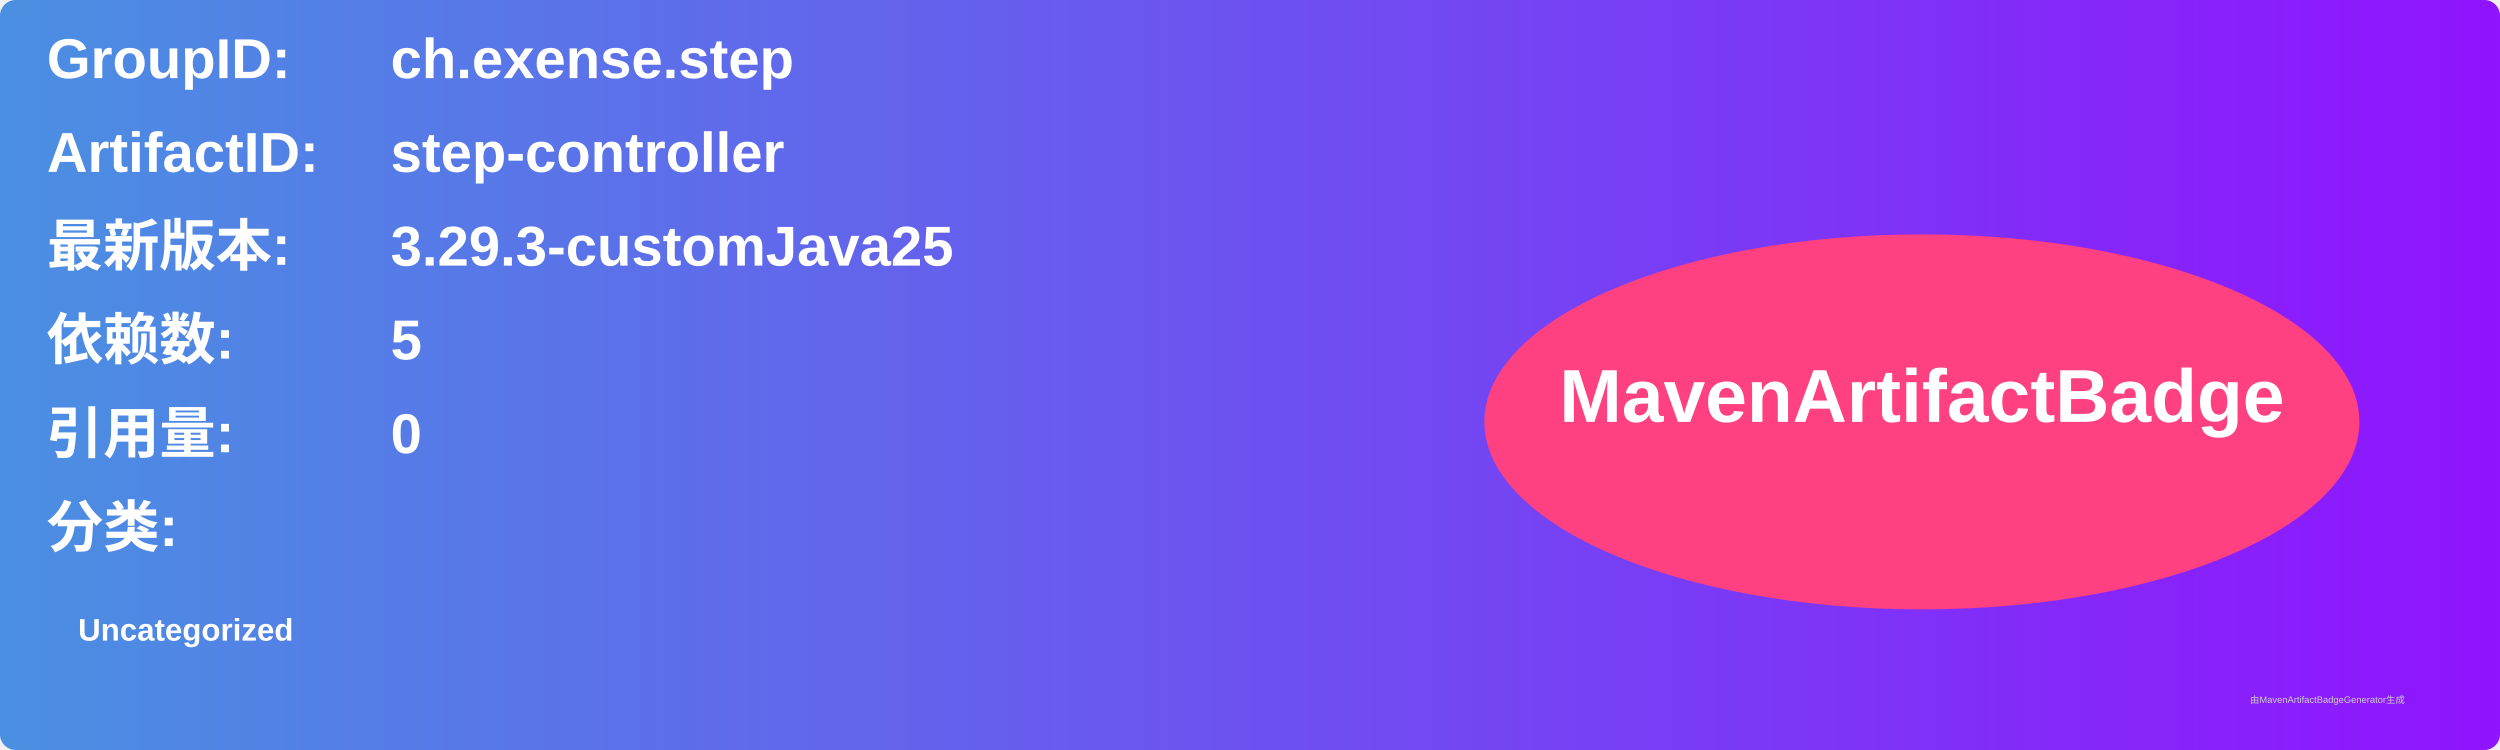
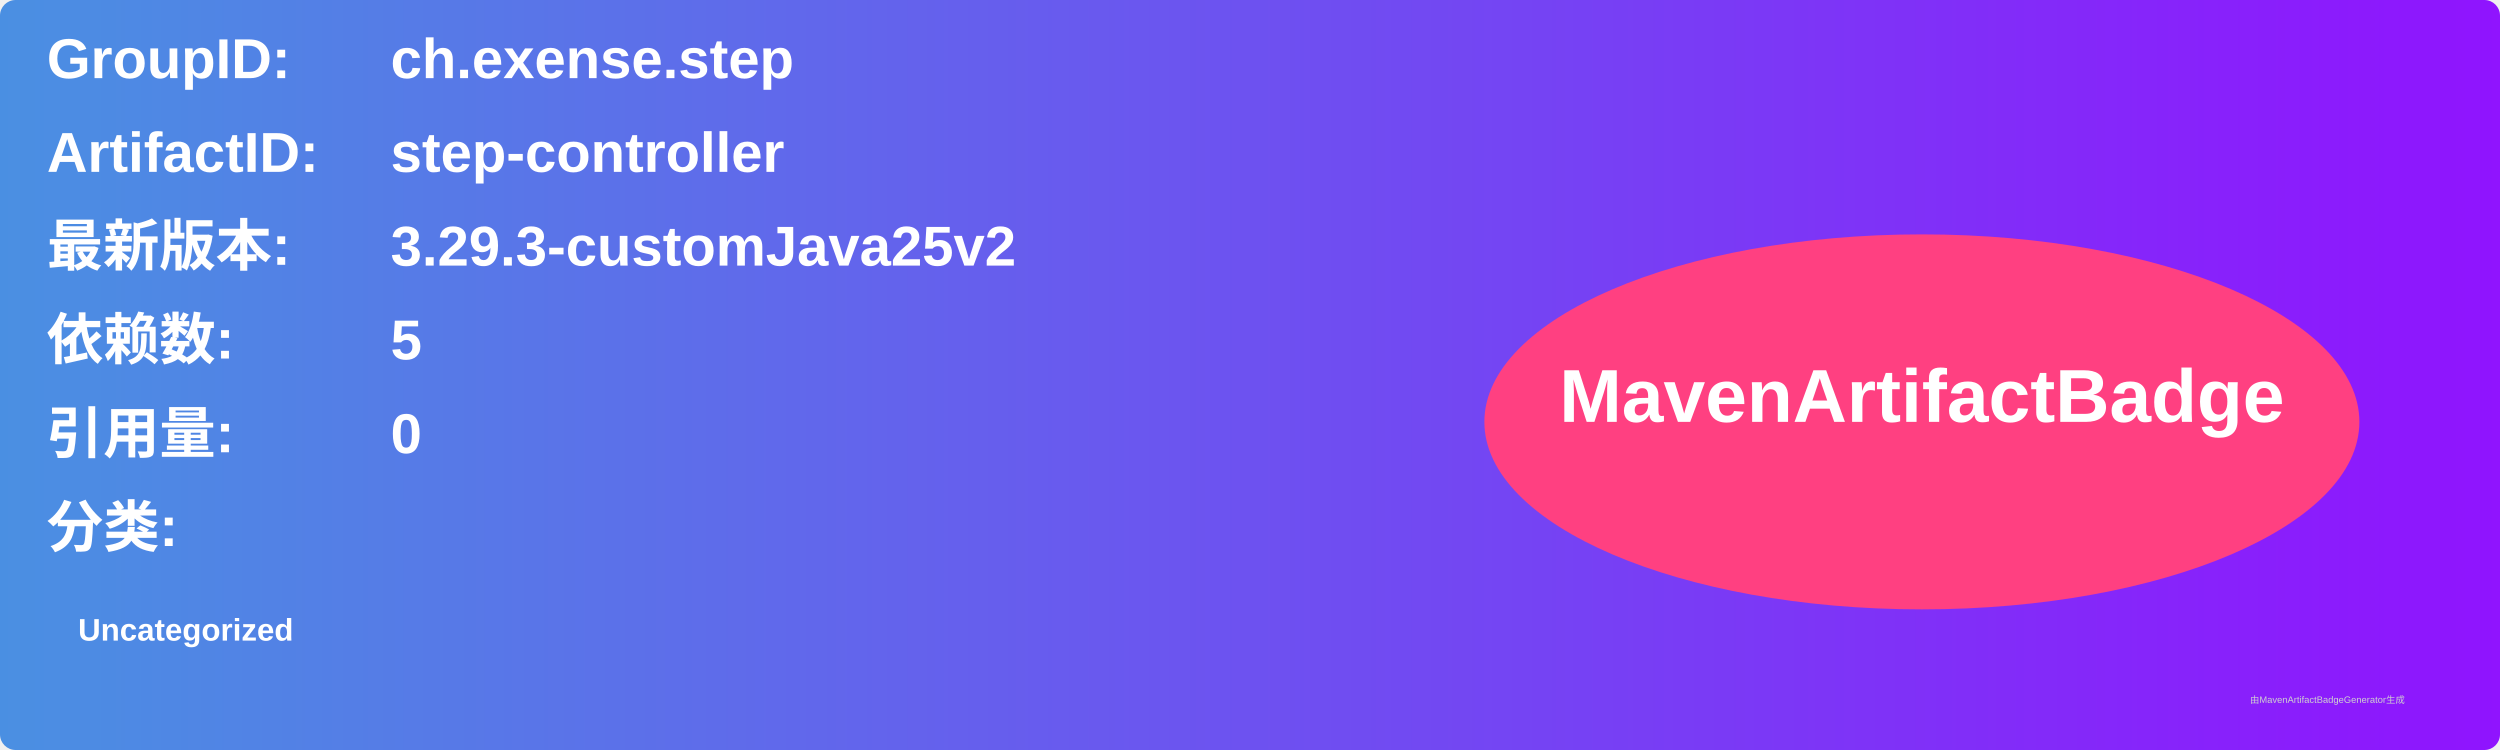
<svg xmlns="http://www.w3.org/2000/svg" width="800" height="240" viewBox="0 0 800 240">
  <linearGradient id="grad" x1="0%" y1="0%" x2="100%" y2="0%">
    <stop offset="0%" stop-color="#4a90e2" />
    <stop offset="100%" stop-color="#9013fe" />
  </linearGradient>
  <rect width="100%" height="100%" rx="5" ry="5" fill="url(#grad)" />
  <g transform="translate(15, 15)">
    <text x="0" y="10" font-family="Arial" font-size="18" fill="white" font-weight="bold" width="260">GroupID:</text>
    <text x="110" y="10" font-family="Arial" font-size="18" fill="white" font-weight="bold" width="460">ch.exense.step</text>
    <text x="0" y="40" font-family="Arial" font-size="18" fill="white" font-weight="bold" width="260">ArtifactID:</text>
    <text x="110" y="40" font-family="Arial" font-size="18" fill="white" font-weight="bold" width="460">step-controller</text>
    <text x="0" y="70" font-family="Arial" font-size="18" fill="white" font-weight="bold">最新版本:</text>
    <text x="110" y="70" font-family="Arial" font-size="18" fill="white" font-weight="bold">
-       <tspan font-weight="bold">3.29.3-customJava25</tspan>
+       <tspan font-weight="bold">3.29.3-customJava25v2</tspan>
    </text>
    <text x="0" y="100" font-family="Arial" font-size="18" fill="white" font-weight="bold">依赖数: </text>
    <text x="110" y="100" font-family="Arial" font-size="18" fill="white">
      <tspan font-weight="bold">5</tspan>
    </text>
    <text x="0" y="130" font-family="Arial" font-size="18" fill="white" font-weight="bold">引用量: </text>
    <text x="110" y="130" font-family="Arial" font-size="18" fill="white">
      <tspan font-weight="bold">0</tspan>
    </text>
    <text x="0" y="160" font-family="Arial" font-size="18" fill="white" font-weight="bold">分类:</text>
    <text x="10" y="190" font-family="Arial" font-size="10" fill="white">
      <tspan font-weight="bold">Uncategorized</tspan>
    </text>
    <ellipse cx="600" cy="120" rx="140" ry="60" fill="#ff4081" />
    <text x="600" y="120" text-anchor="middle" font-family="Arial" font-size="24" fill="white" font-weight="bold">MavenArtifactBadge</text>
  </g>
  <text x="720" y="225" font-family="Arial" font-size="3" fill="#d0d0d0">由MavenArtifactBadgeGenerator生成</text>
</svg>
